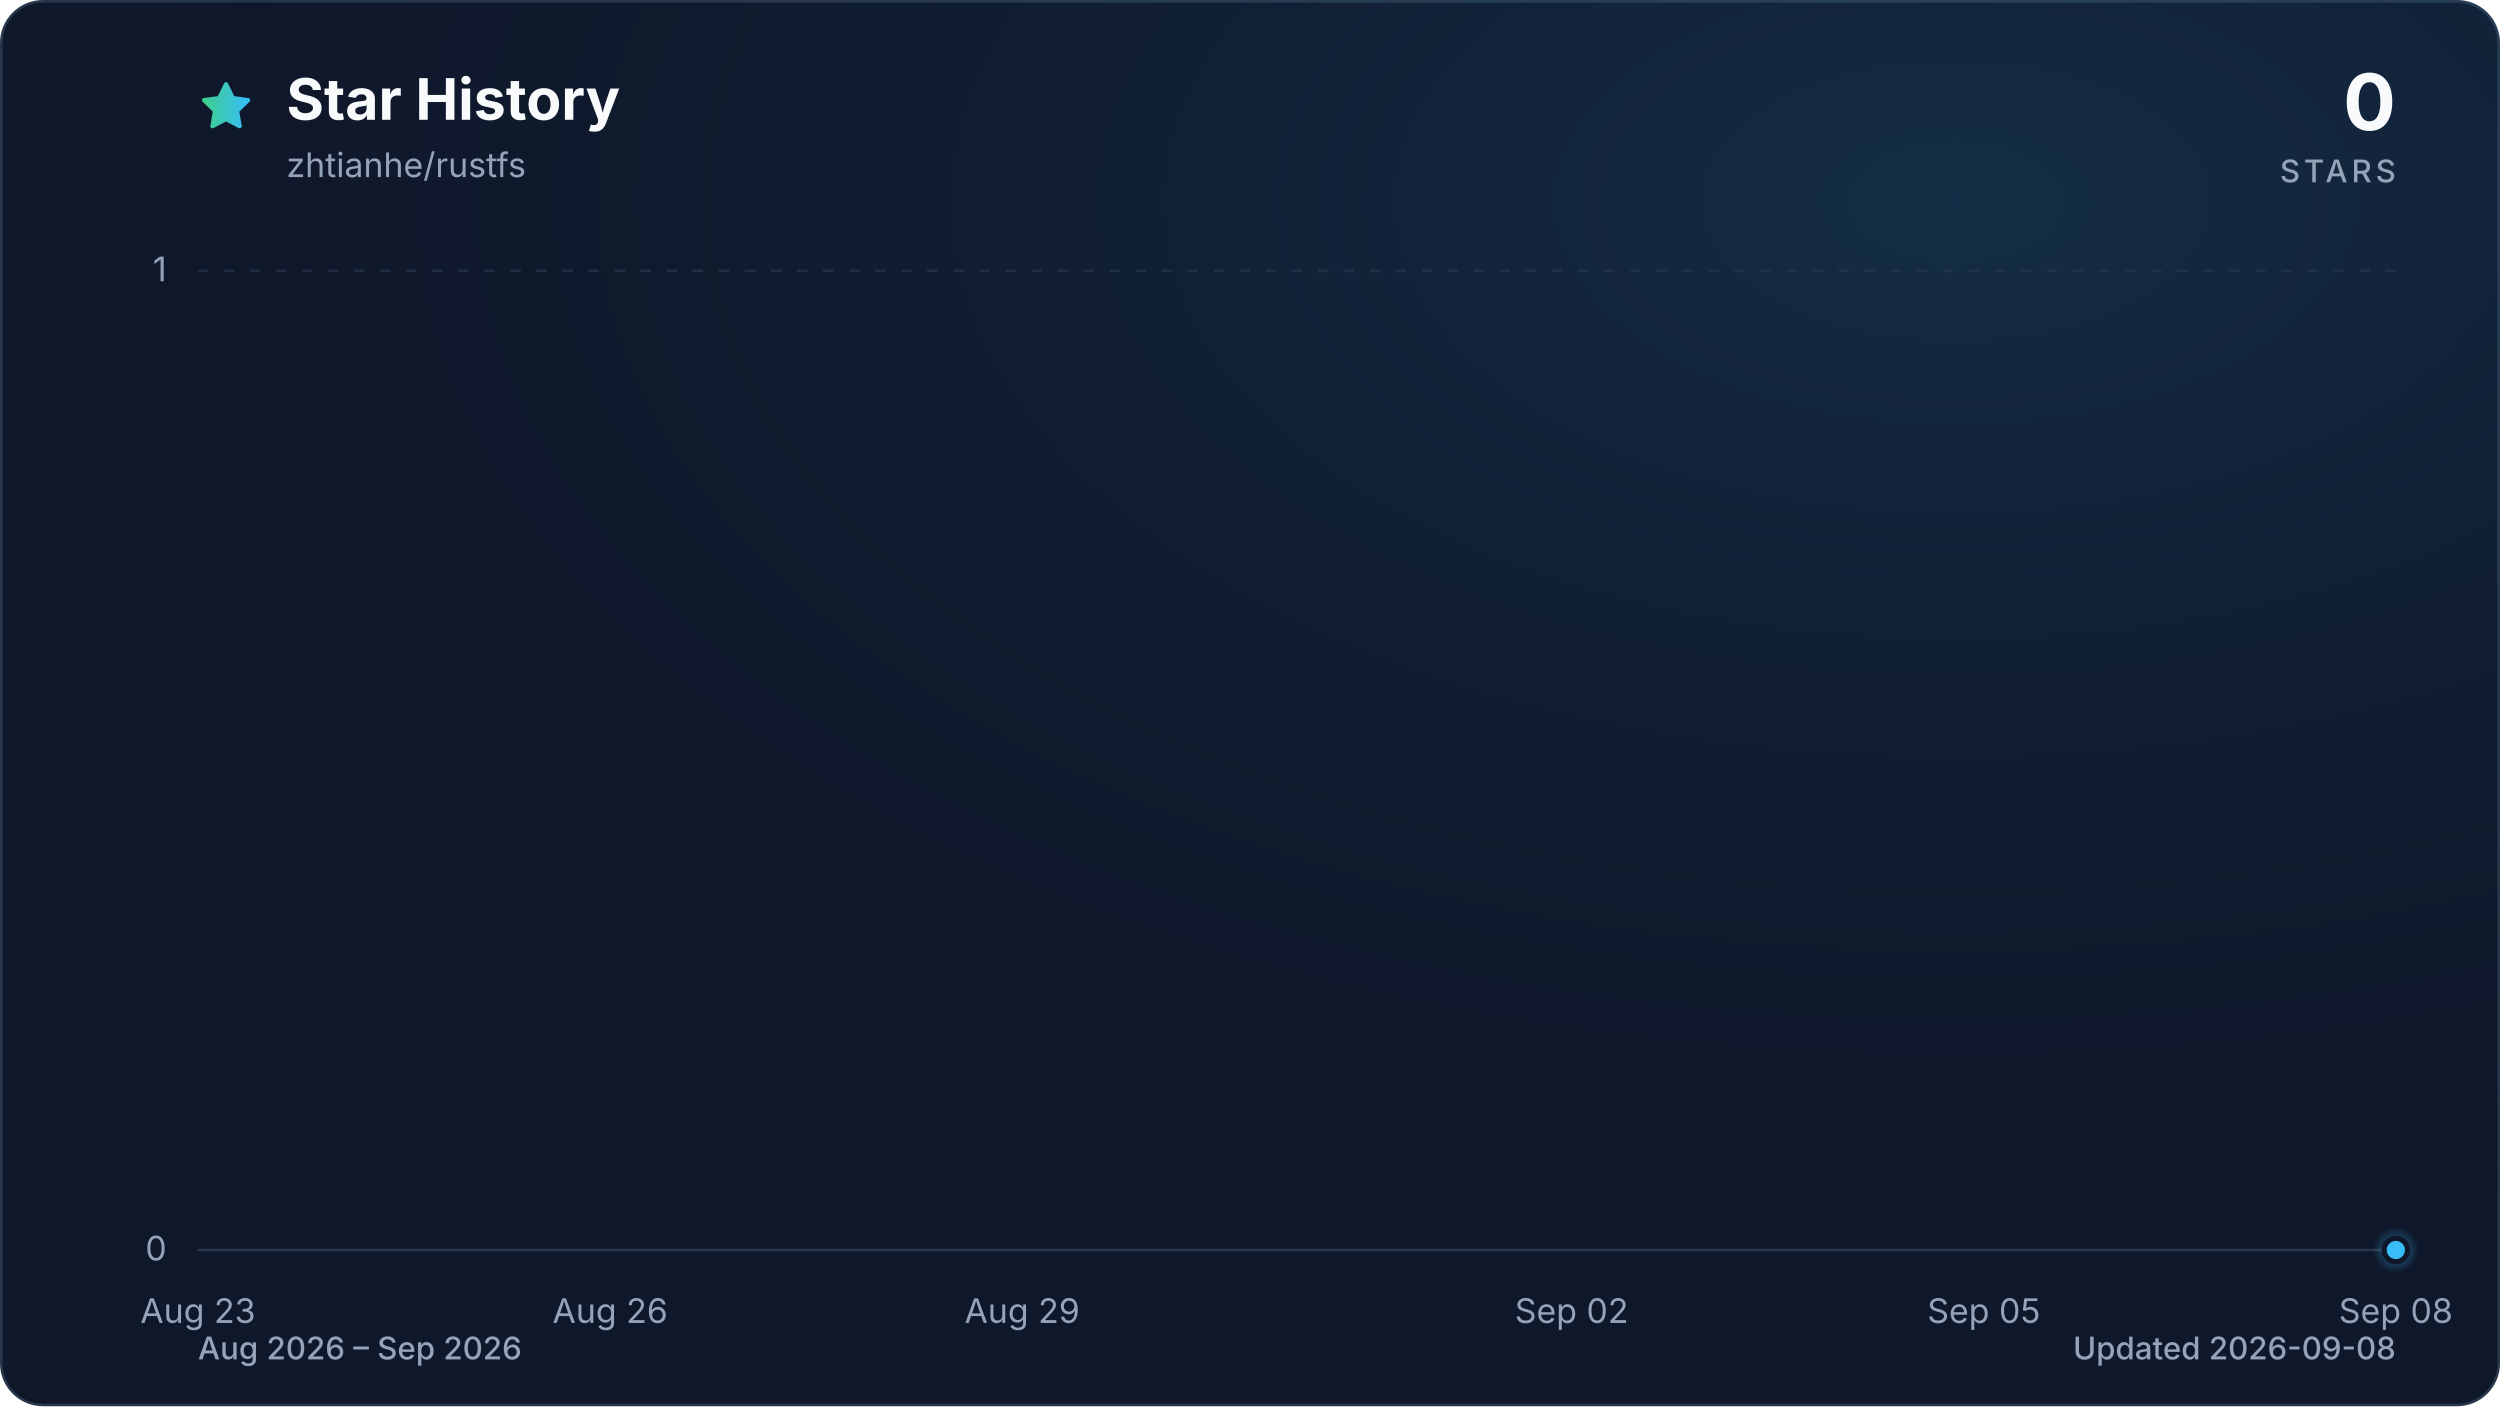
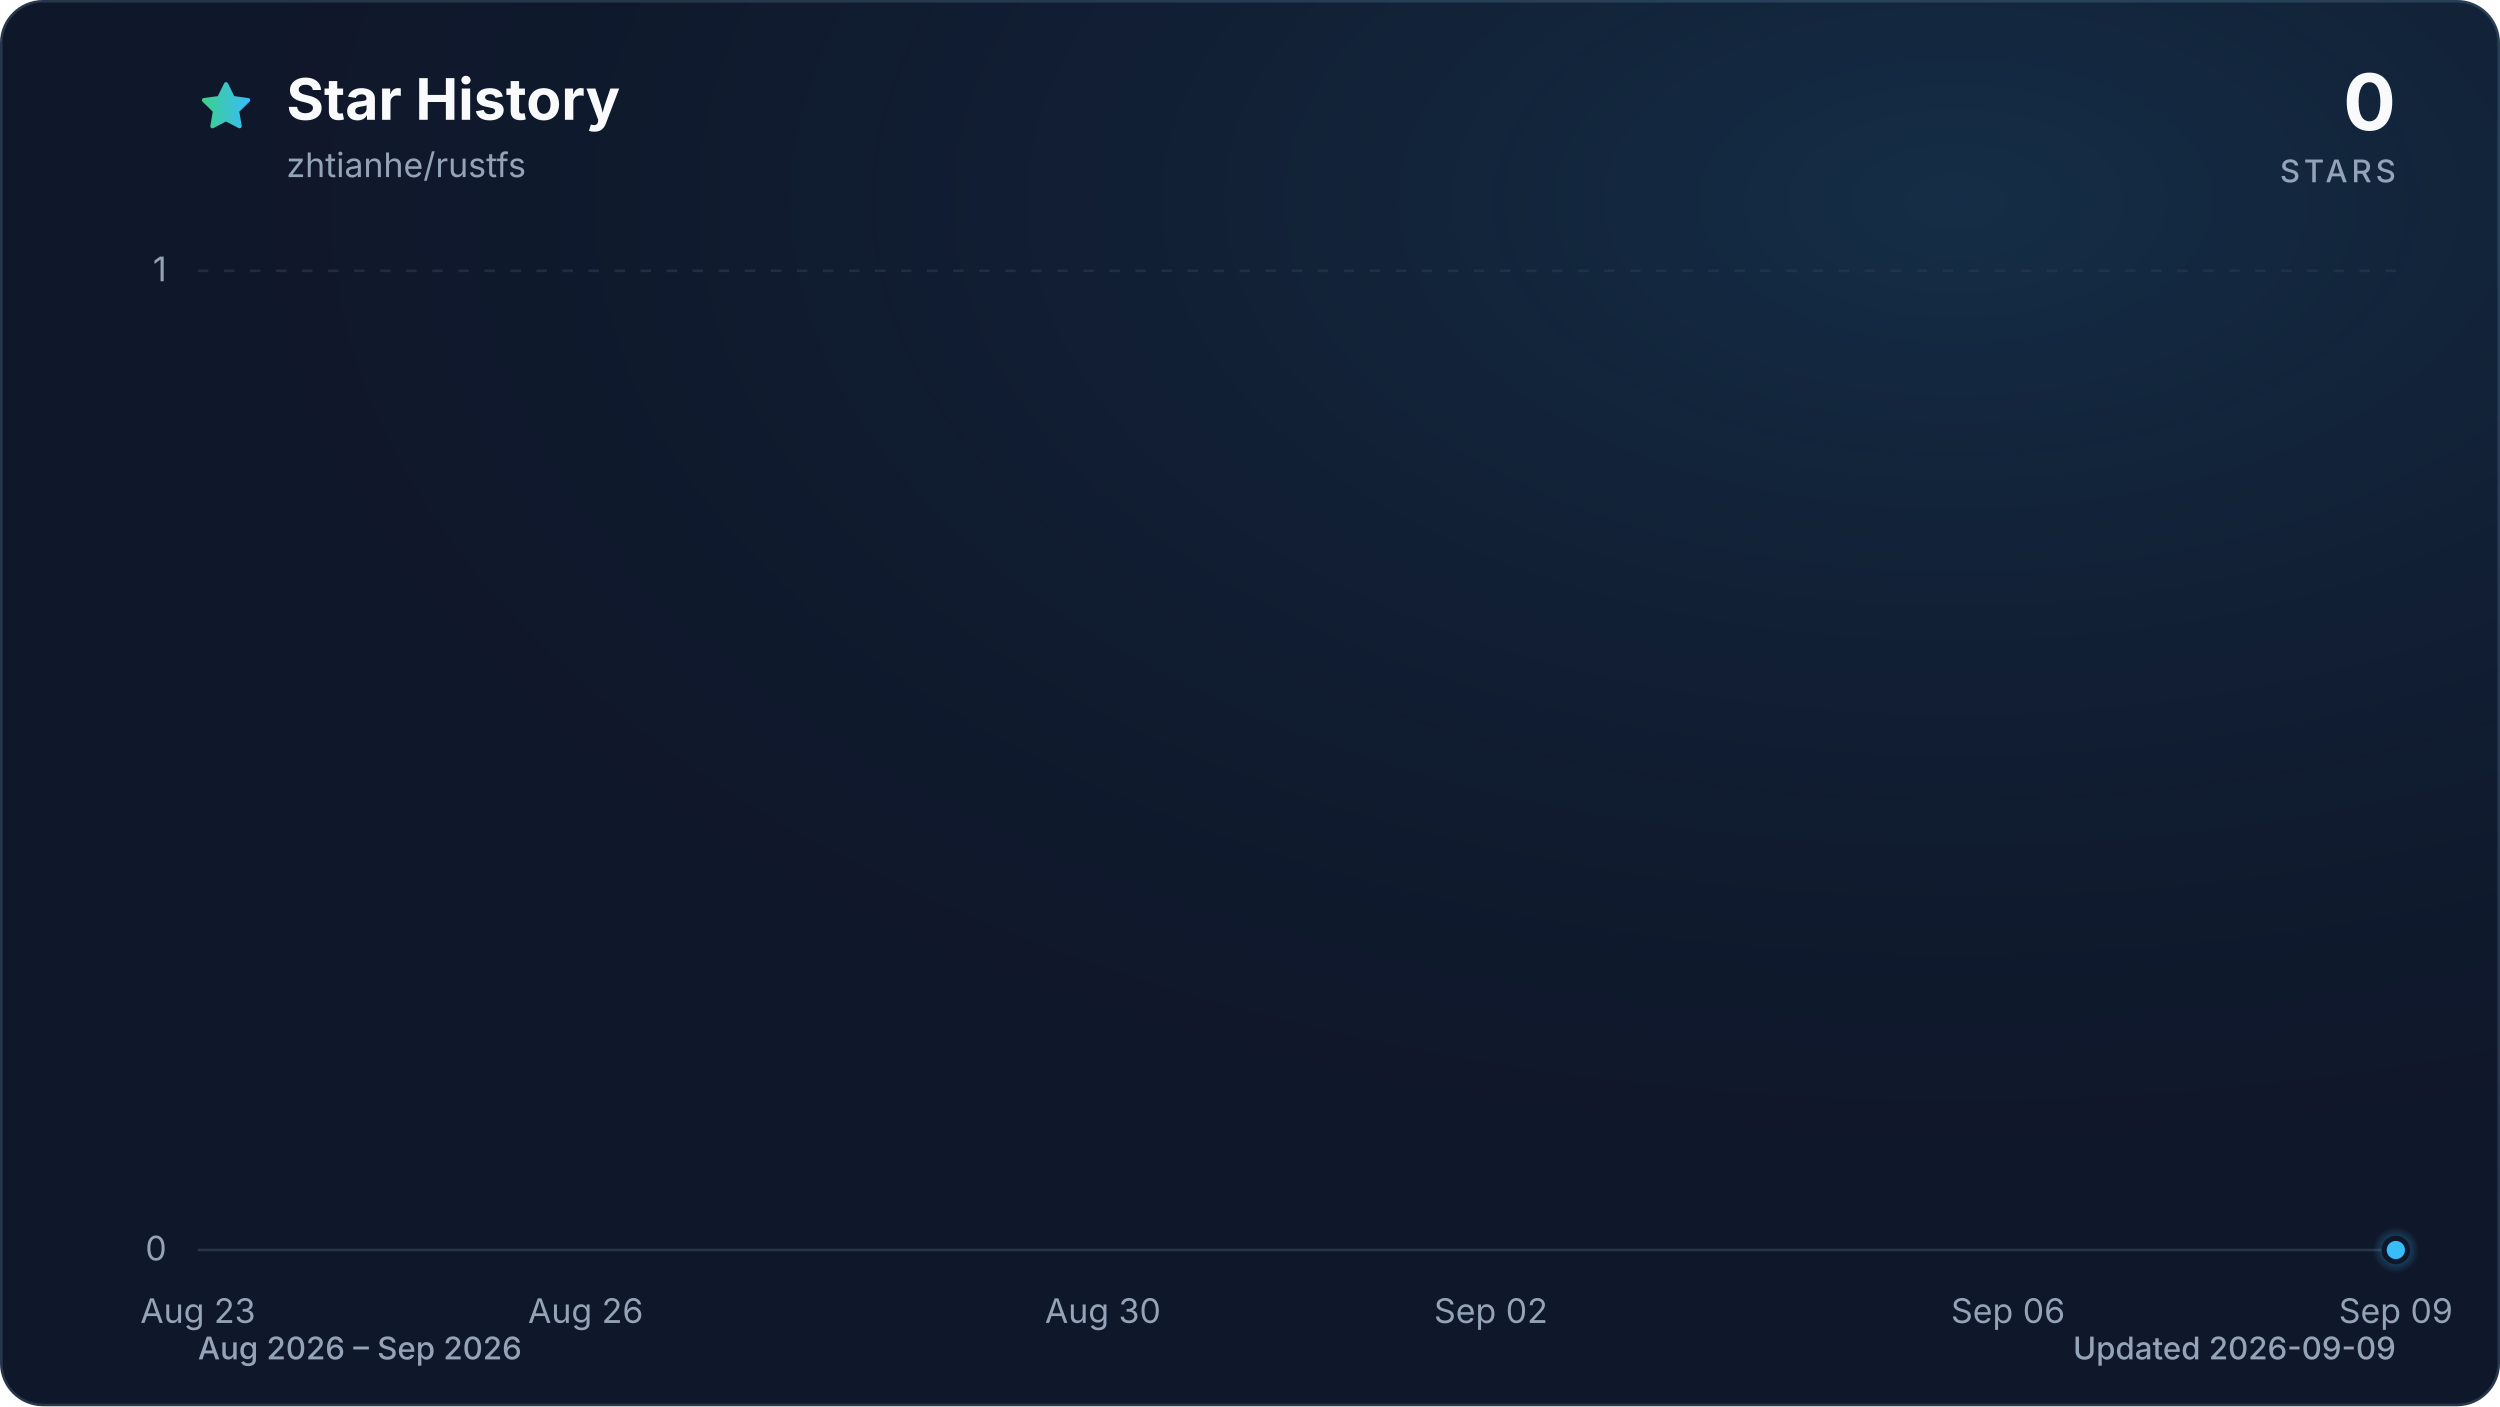
<svg xmlns="http://www.w3.org/2000/svg" viewBox="0 0 960 540" role="img" aria-labelledby="title description" data-style="gradient" data-variant="glow" data-animated="true">
  <defs>
    <linearGradient id="trend" x1="0" y1="0" x2="1" y2="0">
      <stop offset="0%" stop-color="#3ecf8e" />
      <stop offset="100%" stop-color="#38bdf8" />
    </linearGradient>
    <linearGradient id="area" x1="0" y1="0" x2="0" y2="1">
      <stop offset="0%" stop-color="#3ecf8e" stop-opacity="0.30" />
      <stop offset="55%" stop-color="#38bdf8" stop-opacity="0.10" />
      <stop offset="100%" stop-color="#38bdf8" stop-opacity="0.01" />
    </linearGradient>
    <radialGradient id="marker-halo" cx="50%" cy="50%" r="50%">
      <stop offset="0%" stop-color="#38bdf8" stop-opacity="0.55" />
      <stop offset="100%" stop-color="#38bdf8" stop-opacity="0" />
    </radialGradient>
    <radialGradient id="surface-glow" cx="78%" cy="14%" r="80%">
      <stop offset="0%" stop-color="#38bdf8" stop-opacity="0.14" />
      <stop offset="100%" stop-color="#0f172a" stop-opacity="0" />
    </radialGradient>
    <filter id="trend-glow" x="-20%" y="-20%" width="140%" height="140%">
      <feGaussianBlur stdDeviation="7" />
    </filter>
  </defs>
  <style>
.trend-enter{transform-box:fill-box;transform-origin:center;animation:trend-enter 520ms cubic-bezier(0.16,1,0.3,1)}
.marker-enter{transform-box:fill-box;transform-origin:center;animation:marker-enter 320ms cubic-bezier(0.16,1,0.3,1) 200ms both}
.marker-pulse{transform-box:fill-box;transform-origin:center;animation:marker-pulse 2.6s ease-out infinite}
@keyframes trend-enter{from{opacity:.35;transform:translateY(10px)}to{opacity:1;transform:translateY(0)}}
@keyframes marker-enter{from{opacity:0;transform:scale(.4)}to{opacity:1;transform:scale(1)}}
@keyframes marker-pulse{0%{opacity:.5;transform:scale(.7)}70%,100%{opacity:0;transform:scale(2.1)}}
@media (prefers-reduced-motion:reduce){.trend-enter,.marker-enter,.marker-pulse{animation:none!important}}
@media (prefers-reduced-motion:reduce){.marker-pulse{opacity:0}}
</style>
  <rect x="0.5" y="0.5" width="959" height="539" fill="#0f172a" stroke="#27364a" stroke-width="1" rx="16" />
  <rect width="960" height="540" fill="url(#surface-glow)" rx="16" />
  <path d="M12 2.6l2.9 5.9 6.5.9-4.7 4.6 1.1 6.5-5.8-3-5.8 3 1.1-6.5-4.7-4.6 6.5-.9L12 2.6Z" transform="translate(76 30) scale(.9)" fill="url(#trend)" stroke="url(#trend)" stroke-width="1.8" stroke-linejoin="round" aria-hidden="true" />
  <text x="110" y="46" fill="#f8fafc" font-family="ui-sans-serif, system-ui, -apple-system, BlinkMacSystemFont, 'Segoe UI', sans-serif" font-size="22" font-weight="700">Star History</text>
  <text x="110" y="68" fill="#94a3b8" font-family="ui-sans-serif, system-ui, -apple-system, BlinkMacSystemFont, 'Segoe UI', sans-serif" font-size="13">zhtianhe/rustfs</text>
  <text x="920" y="50" fill="#f8fafc" font-family="ui-sans-serif, system-ui, -apple-system, BlinkMacSystemFont, 'Segoe UI', sans-serif" font-size="30" font-weight="700" text-anchor="end">0</text>
  <text x="920" y="70" fill="#94a3b8" font-family="ui-sans-serif, system-ui, -apple-system, BlinkMacSystemFont, 'Segoe UI', sans-serif" font-size="12" font-weight="500" letter-spacing="1.5" text-anchor="end">STARS</text>
  <line x1="76" y1="480.0" x2="920" y2="480.0" stroke="#27364a" stroke-width="1" stroke-dasharray="0" opacity="1" />
  <text x="64" y="484.0" fill="#94a3b8" font-family="ui-sans-serif, system-ui, -apple-system, BlinkMacSystemFont, 'Segoe UI', sans-serif" font-size="13" text-anchor="end">0</text>
  <line x1="76" y1="104.0" x2="920" y2="104.0" stroke="#27364a" stroke-width="1" stroke-dasharray="4 6" opacity="0.7" />
  <text x="64" y="108.0" fill="#94a3b8" font-family="ui-sans-serif, system-ui, -apple-system, BlinkMacSystemFont, 'Segoe UI', sans-serif" font-size="13" text-anchor="end">1</text>
  <text x="76.0" y="508" fill="#94a3b8" font-family="ui-sans-serif, system-ui, -apple-system, BlinkMacSystemFont, 'Segoe UI', sans-serif" font-size="13" text-anchor="middle">Aug 23</text>
-   <text x="234.3" y="508" fill="#94a3b8" font-family="ui-sans-serif, system-ui, -apple-system, BlinkMacSystemFont, 'Segoe UI', sans-serif" font-size="13" text-anchor="middle">Aug 26</text>
-   <text x="392.5" y="508" fill="#94a3b8" font-family="ui-sans-serif, system-ui, -apple-system, BlinkMacSystemFont, 'Segoe UI', sans-serif" font-size="13" text-anchor="middle">Aug 29</text>
-   <text x="603.5" y="508" fill="#94a3b8" font-family="ui-sans-serif, system-ui, -apple-system, BlinkMacSystemFont, 'Segoe UI', sans-serif" font-size="13" text-anchor="middle">Sep 02</text>
-   <text x="761.8" y="508" fill="#94a3b8" font-family="ui-sans-serif, system-ui, -apple-system, BlinkMacSystemFont, 'Segoe UI', sans-serif" font-size="13" text-anchor="middle">Sep 05</text>
-   <text x="920.0" y="508" fill="#94a3b8" font-family="ui-sans-serif, system-ui, -apple-system, BlinkMacSystemFont, 'Segoe UI', sans-serif" font-size="13" text-anchor="middle">Sep 08</text>
+   <text x="224.9" y="508" fill="#94a3b8" font-family="ui-sans-serif, system-ui, -apple-system, BlinkMacSystemFont, 'Segoe UI', sans-serif" font-size="13" text-anchor="middle">Aug 26</text>
+   <text x="423.5" y="508" fill="#94a3b8" font-family="ui-sans-serif, system-ui, -apple-system, BlinkMacSystemFont, 'Segoe UI', sans-serif" font-size="13" text-anchor="middle">Aug 30</text>
+   <text x="572.5" y="508" fill="#94a3b8" font-family="ui-sans-serif, system-ui, -apple-system, BlinkMacSystemFont, 'Segoe UI', sans-serif" font-size="13" text-anchor="middle">Sep 02</text>
+   <text x="771.1" y="508" fill="#94a3b8" font-family="ui-sans-serif, system-ui, -apple-system, BlinkMacSystemFont, 'Segoe UI', sans-serif" font-size="13" text-anchor="middle">Sep 06</text>
+   <text x="920.0" y="508" fill="#94a3b8" font-family="ui-sans-serif, system-ui, -apple-system, BlinkMacSystemFont, 'Segoe UI', sans-serif" font-size="13" text-anchor="middle">Sep 09</text>
  <g class="trend-enter">
-     <path d="M 76.0 480.0 C 93.6 480.0, 111.2 480.0, 128.8 480.0 C 146.3 480.0, 163.9 480.0, 181.5 480.0 C 199.1 480.0, 216.7 480.0, 234.3 480.0 C 251.8 480.0, 269.4 480.0, 287.0 480.0 C 304.6 480.0, 322.2 480.0, 339.8 480.0 C 357.3 480.0, 374.9 480.0, 392.5 480.0 C 410.1 480.0, 427.7 480.0, 445.3 480.0 C 462.8 480.0, 480.4 480.0, 498.0 480.0 C 515.6 480.0, 533.2 480.0, 550.8 480.0 C 568.3 480.0, 585.9 480.0, 603.5 480.0 C 621.1 480.0, 638.7 480.0, 656.3 480.0 C 673.8 480.0, 691.4 480.0, 709.0 480.0 C 726.6 480.0, 744.2 480.0, 761.8 480.0 C 779.3 480.0, 796.9 480.0, 814.5 480.0 C 832.1 480.0, 849.7 480.0, 867.3 480.0 C 884.8 480.0, 902.4 480.0, 920.0 480.0 L 920.0 480.0 L 76.0 480.0 Z" fill="url(#area)" />
-     <path d="M 76.0 480.0 C 93.6 480.0, 111.2 480.0, 128.8 480.0 C 146.3 480.0, 163.9 480.0, 181.5 480.0 C 199.1 480.0, 216.7 480.0, 234.3 480.0 C 251.8 480.0, 269.4 480.0, 287.0 480.0 C 304.6 480.0, 322.2 480.0, 339.8 480.0 C 357.3 480.0, 374.9 480.0, 392.5 480.0 C 410.1 480.0, 427.7 480.0, 445.3 480.0 C 462.8 480.0, 480.4 480.0, 498.0 480.0 C 515.6 480.0, 533.2 480.0, 550.8 480.0 C 568.3 480.0, 585.9 480.0, 603.5 480.0 C 621.1 480.0, 638.7 480.0, 656.3 480.0 C 673.8 480.0, 691.4 480.0, 709.0 480.0 C 726.6 480.0, 744.2 480.0, 761.8 480.0 C 779.3 480.0, 796.9 480.0, 814.5 480.0 C 832.1 480.0, 849.7 480.0, 867.3 480.0 C 884.8 480.0, 902.4 480.0, 920.0 480.0" fill="none" stroke="url(#trend)" stroke-width="12" stroke-linecap="round" stroke-linejoin="round" opacity="0.16" filter="url(#trend-glow)" />
-     <path d="M 76.0 480.0 C 93.6 480.0, 111.2 480.0, 128.8 480.0 C 146.3 480.0, 163.9 480.0, 181.5 480.0 C 199.1 480.0, 216.7 480.0, 234.3 480.0 C 251.8 480.0, 269.4 480.0, 287.0 480.0 C 304.6 480.0, 322.2 480.0, 339.8 480.0 C 357.3 480.0, 374.9 480.0, 392.5 480.0 C 410.1 480.0, 427.7 480.0, 445.3 480.0 C 462.8 480.0, 480.4 480.0, 498.0 480.0 C 515.6 480.0, 533.2 480.0, 550.8 480.0 C 568.3 480.0, 585.9 480.0, 603.5 480.0 C 621.1 480.0, 638.7 480.0, 656.3 480.0 C 673.8 480.0, 691.4 480.0, 709.0 480.0 C 726.6 480.0, 744.2 480.0, 761.8 480.0 C 779.3 480.0, 796.9 480.0, 814.5 480.0 C 832.1 480.0, 849.7 480.0, 867.3 480.0 C 884.8 480.0, 902.4 480.0, 920.0 480.0" fill="none" stroke="url(#trend)" stroke-width="3" stroke-linecap="round" stroke-linejoin="round" />
+     <path d="M 76.0 480.0 C 92.5 480.0, 109.1 480.0, 125.6 480.0 C 142.2 480.0, 158.7 480.0, 175.3 480.0 C 191.8 480.0, 208.4 480.0, 224.9 480.0 C 241.5 480.0, 258.0 480.0, 274.6 480.0 C 291.1 480.0, 307.7 480.0, 324.2 480.0 C 340.8 480.0, 357.3 480.0, 373.9 480.0 C 390.4 480.0, 407.0 480.0, 423.5 480.0 C 440.1 480.0, 456.6 480.0, 473.2 480.0 C 489.7 480.0, 506.3 480.0, 522.8 480.0 C 539.4 480.0, 555.9 480.0, 572.5 480.0 C 589.0 480.0, 605.6 480.0, 622.1 480.0 C 638.7 480.0, 655.2 480.0, 671.8 480.0 C 688.3 480.0, 704.9 480.0, 721.4 480.0 C 738.0 480.0, 754.5 480.0, 771.1 480.0 C 787.6 480.0, 804.2 480.0, 820.7 480.0 C 837.3 480.0, 853.8 480.0, 870.4 480.0 C 886.9 480.0, 903.5 480.0, 920.0 480.0 L 920.0 480.0 L 76.0 480.0 Z" fill="url(#area)" />
+     <path d="M 76.0 480.0 C 92.5 480.0, 109.1 480.0, 125.6 480.0 C 142.2 480.0, 158.7 480.0, 175.3 480.0 C 191.8 480.0, 208.4 480.0, 224.9 480.0 C 241.5 480.0, 258.0 480.0, 274.6 480.0 C 291.1 480.0, 307.7 480.0, 324.2 480.0 C 340.8 480.0, 357.3 480.0, 373.9 480.0 C 390.4 480.0, 407.0 480.0, 423.5 480.0 C 440.1 480.0, 456.6 480.0, 473.2 480.0 C 489.7 480.0, 506.3 480.0, 522.8 480.0 C 539.4 480.0, 555.9 480.0, 572.5 480.0 C 589.0 480.0, 605.6 480.0, 622.1 480.0 C 638.7 480.0, 655.2 480.0, 671.8 480.0 C 688.3 480.0, 704.9 480.0, 721.4 480.0 C 738.0 480.0, 754.5 480.0, 771.1 480.0 C 787.6 480.0, 804.2 480.0, 820.7 480.0 C 837.3 480.0, 853.8 480.0, 870.4 480.0 C 886.9 480.0, 903.5 480.0, 920.0 480.0" fill="none" stroke="url(#trend)" stroke-width="12" stroke-linecap="round" stroke-linejoin="round" opacity="0.16" filter="url(#trend-glow)" />
+     <path d="M 76.0 480.0 C 92.5 480.0, 109.1 480.0, 125.6 480.0 C 142.2 480.0, 158.7 480.0, 175.3 480.0 C 191.8 480.0, 208.4 480.0, 224.9 480.0 C 241.5 480.0, 258.0 480.0, 274.6 480.0 C 291.1 480.0, 307.7 480.0, 324.2 480.0 C 340.8 480.0, 357.3 480.0, 373.9 480.0 C 390.4 480.0, 407.0 480.0, 423.5 480.0 C 440.1 480.0, 456.6 480.0, 473.2 480.0 C 489.7 480.0, 506.3 480.0, 522.8 480.0 C 539.4 480.0, 555.9 480.0, 572.5 480.0 C 589.0 480.0, 605.6 480.0, 622.1 480.0 C 638.7 480.0, 655.2 480.0, 671.8 480.0 C 688.3 480.0, 704.9 480.0, 721.4 480.0 C 738.0 480.0, 754.5 480.0, 771.1 480.0 C 787.6 480.0, 804.2 480.0, 820.7 480.0 C 837.3 480.0, 853.8 480.0, 870.4 480.0 C 886.9 480.0, 903.5 480.0, 920.0 480.0" fill="none" stroke="url(#trend)" stroke-width="3" stroke-linecap="round" stroke-linejoin="round" />
  </g>
  <g class="marker-enter">
    <circle class="marker-pulse" cx="920.0" cy="480.0" r="9" fill="url(#marker-halo)" />
    <circle cx="920.0" cy="480.0" r="4.5" fill="#38bdf8" stroke="#0f172a" stroke-width="2" />
  </g>
  <text x="76" y="522" fill="#94a3b8" font-family="ui-sans-serif, system-ui, -apple-system, BlinkMacSystemFont, 'Segoe UI', sans-serif" font-size="12" font-weight="500">Aug 2026 – Sep 2026</text>
-   <text x="920" y="522" fill="#94a3b8" font-family="ui-sans-serif, system-ui, -apple-system, BlinkMacSystemFont, 'Segoe UI', sans-serif" font-size="12" font-weight="500" text-anchor="end">Updated 2026-09-08</text>
+   <text x="920" y="522" fill="#94a3b8" font-family="ui-sans-serif, system-ui, -apple-system, BlinkMacSystemFont, 'Segoe UI', sans-serif" font-size="12" font-weight="500" text-anchor="end">Updated 2026-09-09</text>
</svg>
